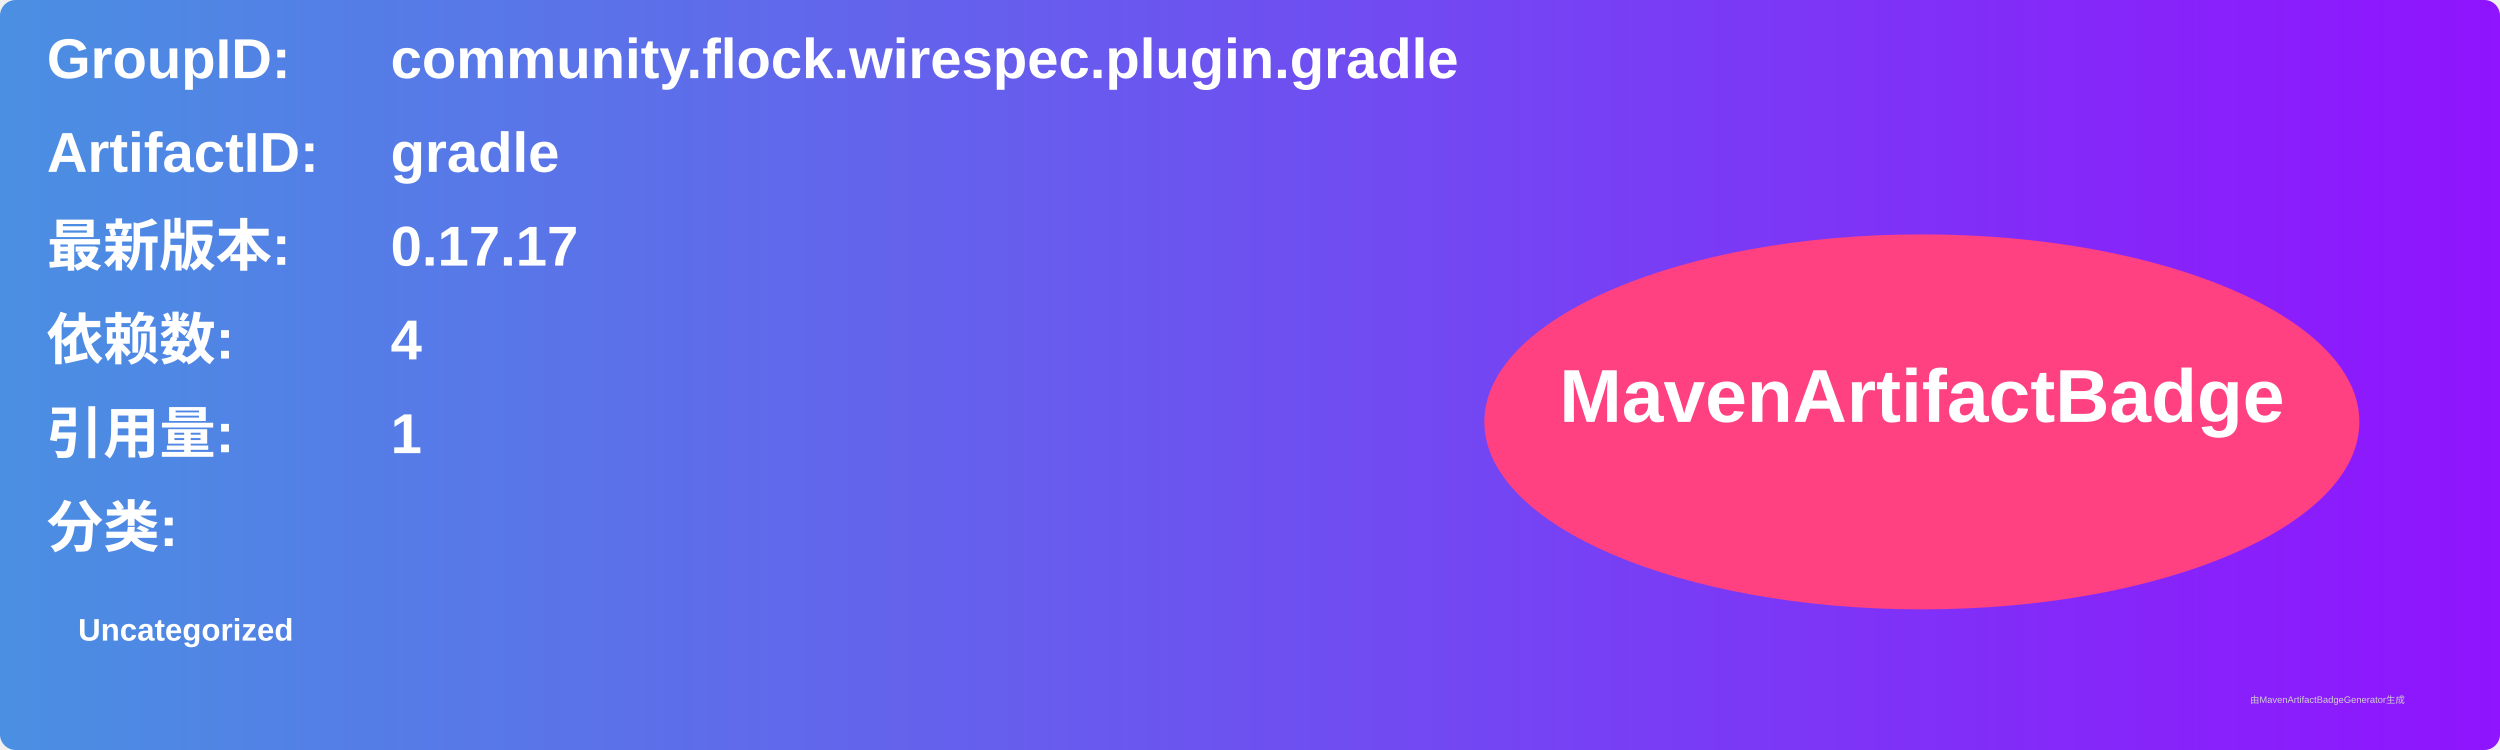
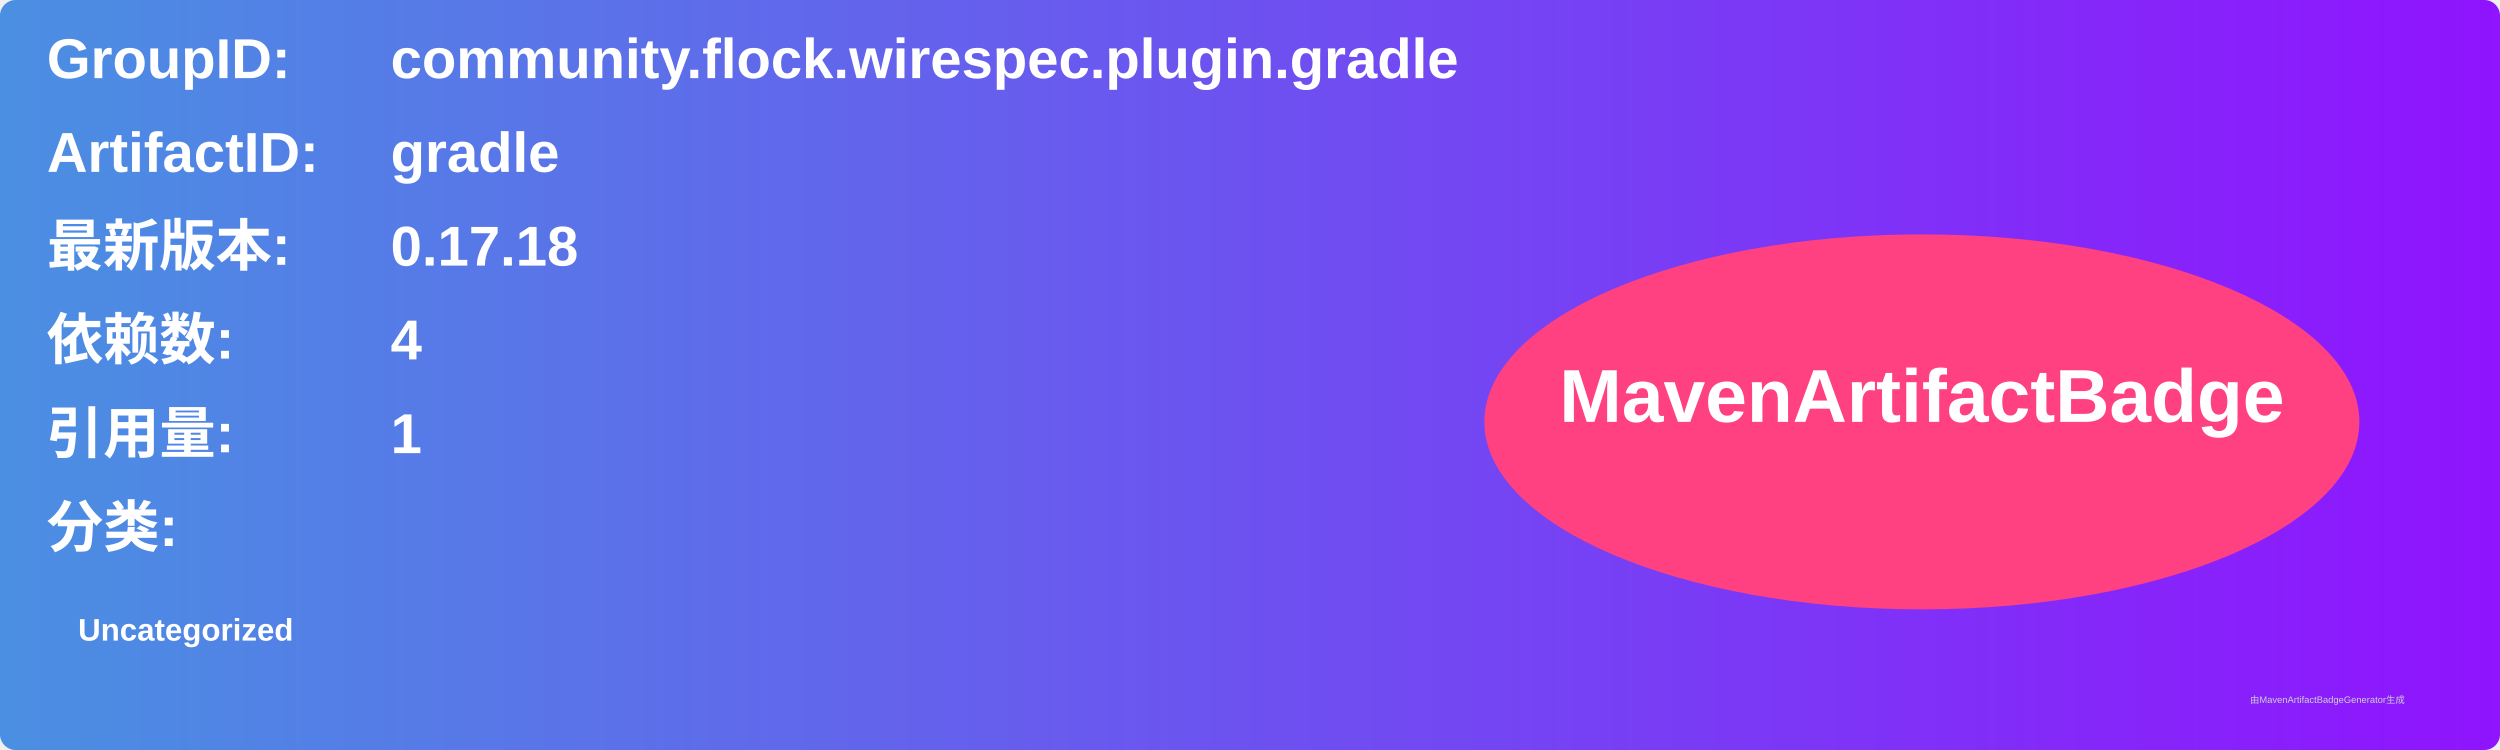
<svg xmlns="http://www.w3.org/2000/svg" width="800" height="240" viewBox="0 0 800 240">
  <linearGradient id="grad" x1="0%" y1="0%" x2="100%" y2="0%">
    <stop offset="0%" stop-color="#4a90e2" />
    <stop offset="100%" stop-color="#9013fe" />
  </linearGradient>
  <rect width="100%" height="100%" rx="5" ry="5" fill="url(#grad)" />
  <g transform="translate(15, 15)">
    <text x="0" y="10" font-family="Arial" font-size="18" fill="white" font-weight="bold" width="260">GroupID:</text>
    <text x="110" y="10" font-family="Arial" font-size="18" fill="white" font-weight="bold" width="460">community.flock.wirespec.plugin.gradle</text>
    <text x="0" y="40" font-family="Arial" font-size="18" fill="white" font-weight="bold" width="260">ArtifactID:</text>
    <text x="110" y="40" font-family="Arial" font-size="18" fill="white" font-weight="bold" width="460">gradle</text>
    <text x="0" y="70" font-family="Arial" font-size="18" fill="white" font-weight="bold">最新版本:</text>
    <text x="110" y="70" font-family="Arial" font-size="18" fill="white" font-weight="bold">
-       <tspan font-weight="bold">0.17.17</tspan>
+       <tspan font-weight="bold">0.17.18</tspan>
    </text>
    <text x="0" y="100" font-family="Arial" font-size="18" fill="white" font-weight="bold">依赖数: </text>
    <text x="110" y="100" font-family="Arial" font-size="18" fill="white">
      <tspan font-weight="bold">4</tspan>
    </text>
    <text x="0" y="130" font-family="Arial" font-size="18" fill="white" font-weight="bold">引用量: </text>
    <text x="110" y="130" font-family="Arial" font-size="18" fill="white">
      <tspan font-weight="bold">1</tspan>
    </text>
    <text x="0" y="160" font-family="Arial" font-size="18" fill="white" font-weight="bold">分类:</text>
    <text x="10" y="190" font-family="Arial" font-size="10" fill="white">
      <tspan font-weight="bold">Uncategorized</tspan>
    </text>
    <ellipse cx="600" cy="120" rx="140" ry="60" fill="#ff4081" />
    <text x="600" y="120" text-anchor="middle" font-family="Arial" font-size="24" fill="white" font-weight="bold">MavenArtifactBadge</text>
  </g>
  <text x="720" y="225" font-family="Arial" font-size="3" fill="#d0d0d0">由MavenArtifactBadgeGenerator生成</text>
</svg>
